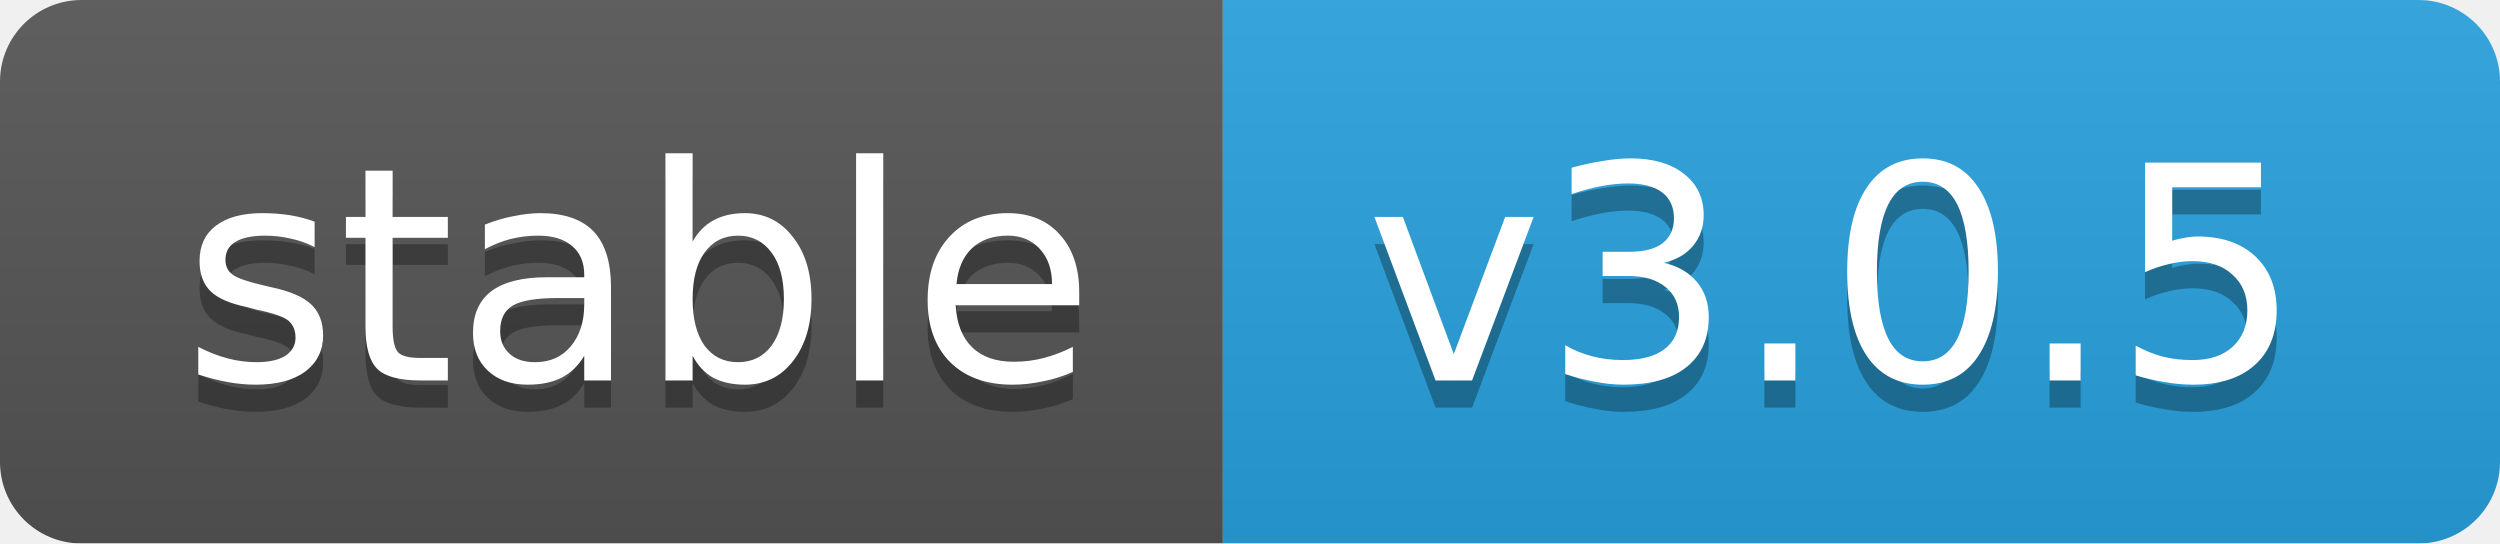
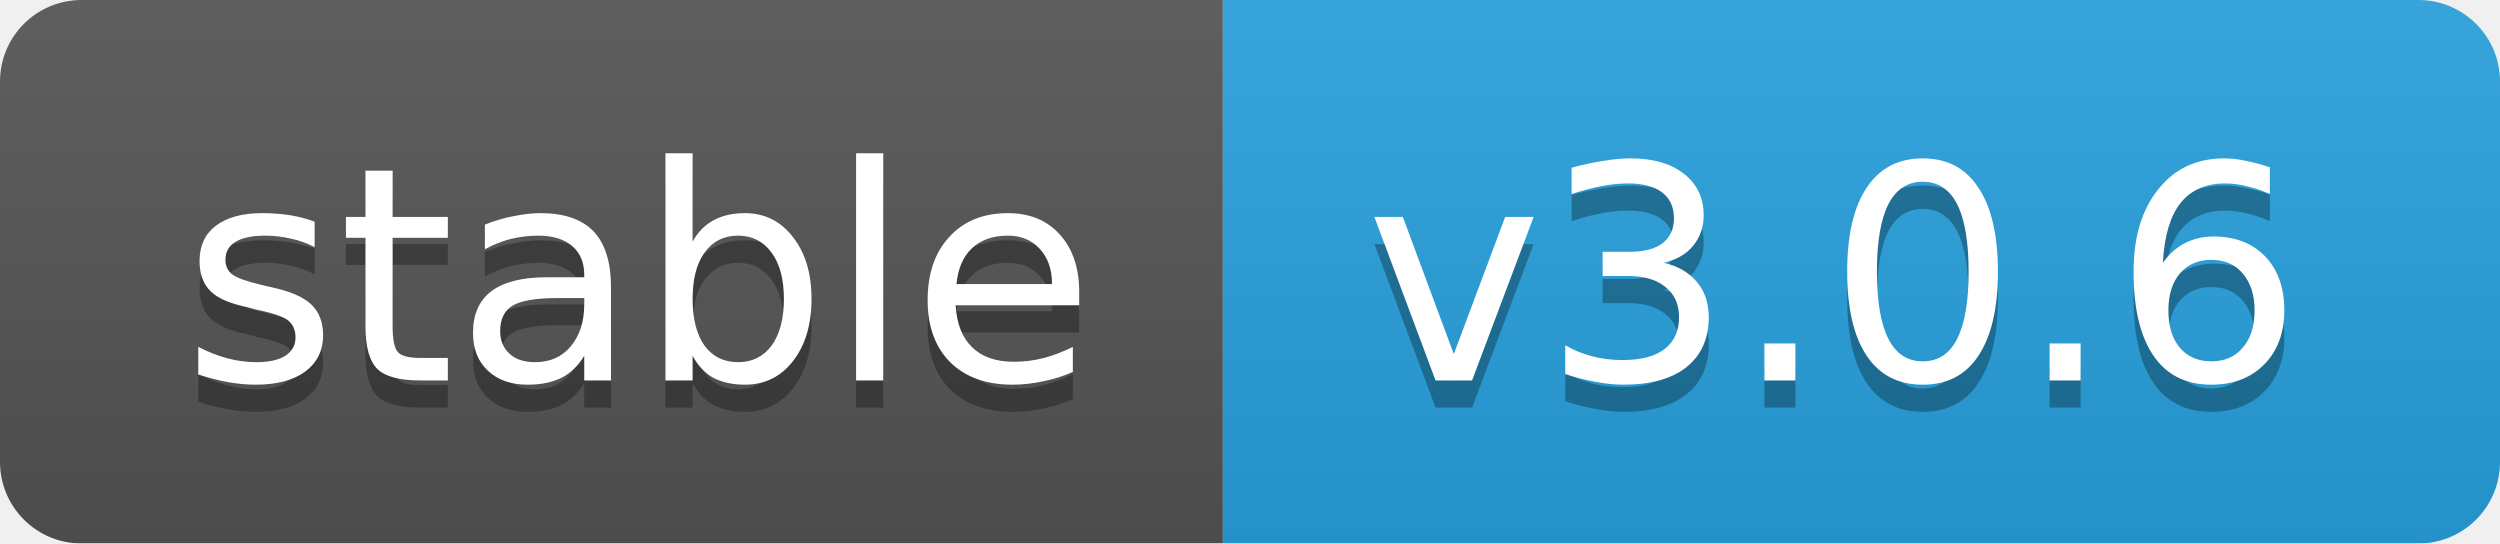
<svg xmlns="http://www.w3.org/2000/svg" width="92" height="20">
  <linearGradient id="b" x2="0" y2="100%">
    <stop offset="0" stop-color="#bbb" stop-opacity=".1" />
    <stop offset="1" stop-opacity=".1" />
  </linearGradient>
  <mask id="a">
    <rect width="92" height="20" rx="3" fill="#fff" />
  </mask>
  <g mask="url(#a)">
    <rect width="45" height="20" fill="#555" />
    <rect x="45" width="47" height="20" fill="#28a3df" />
    <rect width="92" height="20" fill="url(#b)" />
  </g>
  <g fill="#fff" text-anchor="middle" font-family="DejaVu Sans,Verdana,Geneva,sans-serif" font-size="11">
    <text x="23.5" y="15" fill="#010101" fill-opacity=".3">stable</text>
    <text x="23.5" y="14">stable</text>
-     <text x="67.5" y="15" fill="#010101" fill-opacity=".3">v3.0.5</text>
-     <text x="67.5" y="14">v3.0.5</text>
+     <text x="67.5" y="15" fill="#010101" fill-opacity=".3">v3.0.6</text>
+     <text x="67.5" y="14">v3.0.6</text>
  </g>
</svg>
